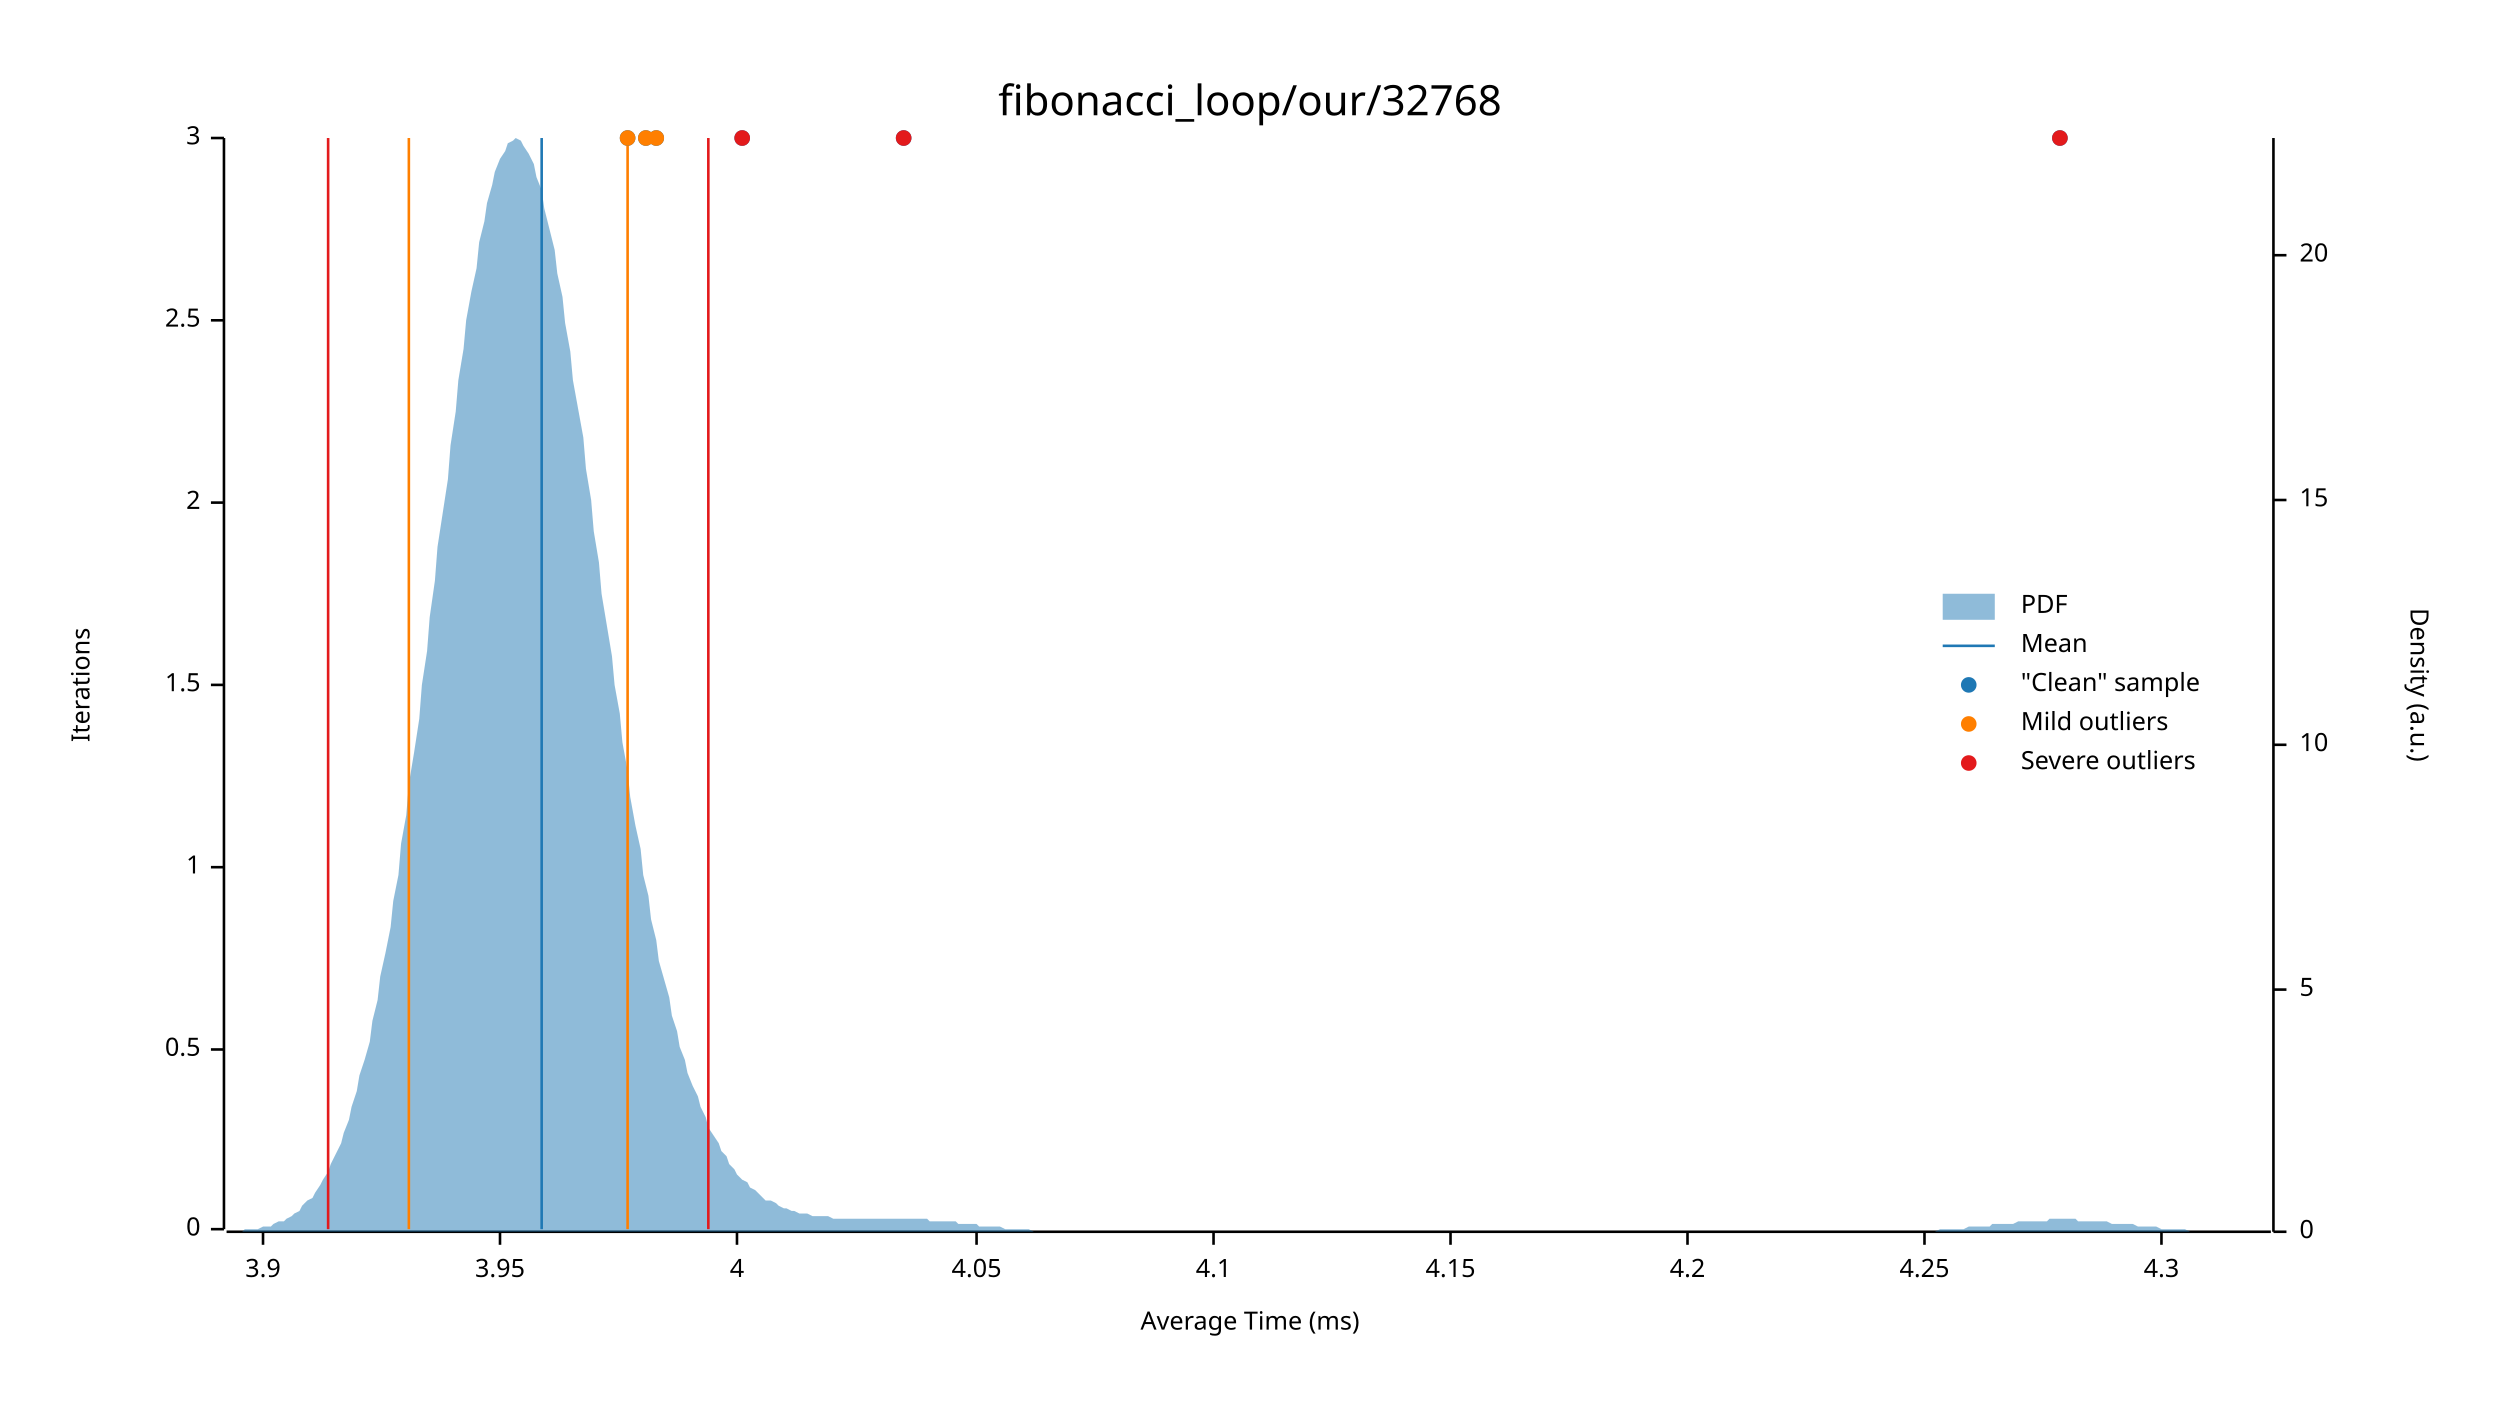
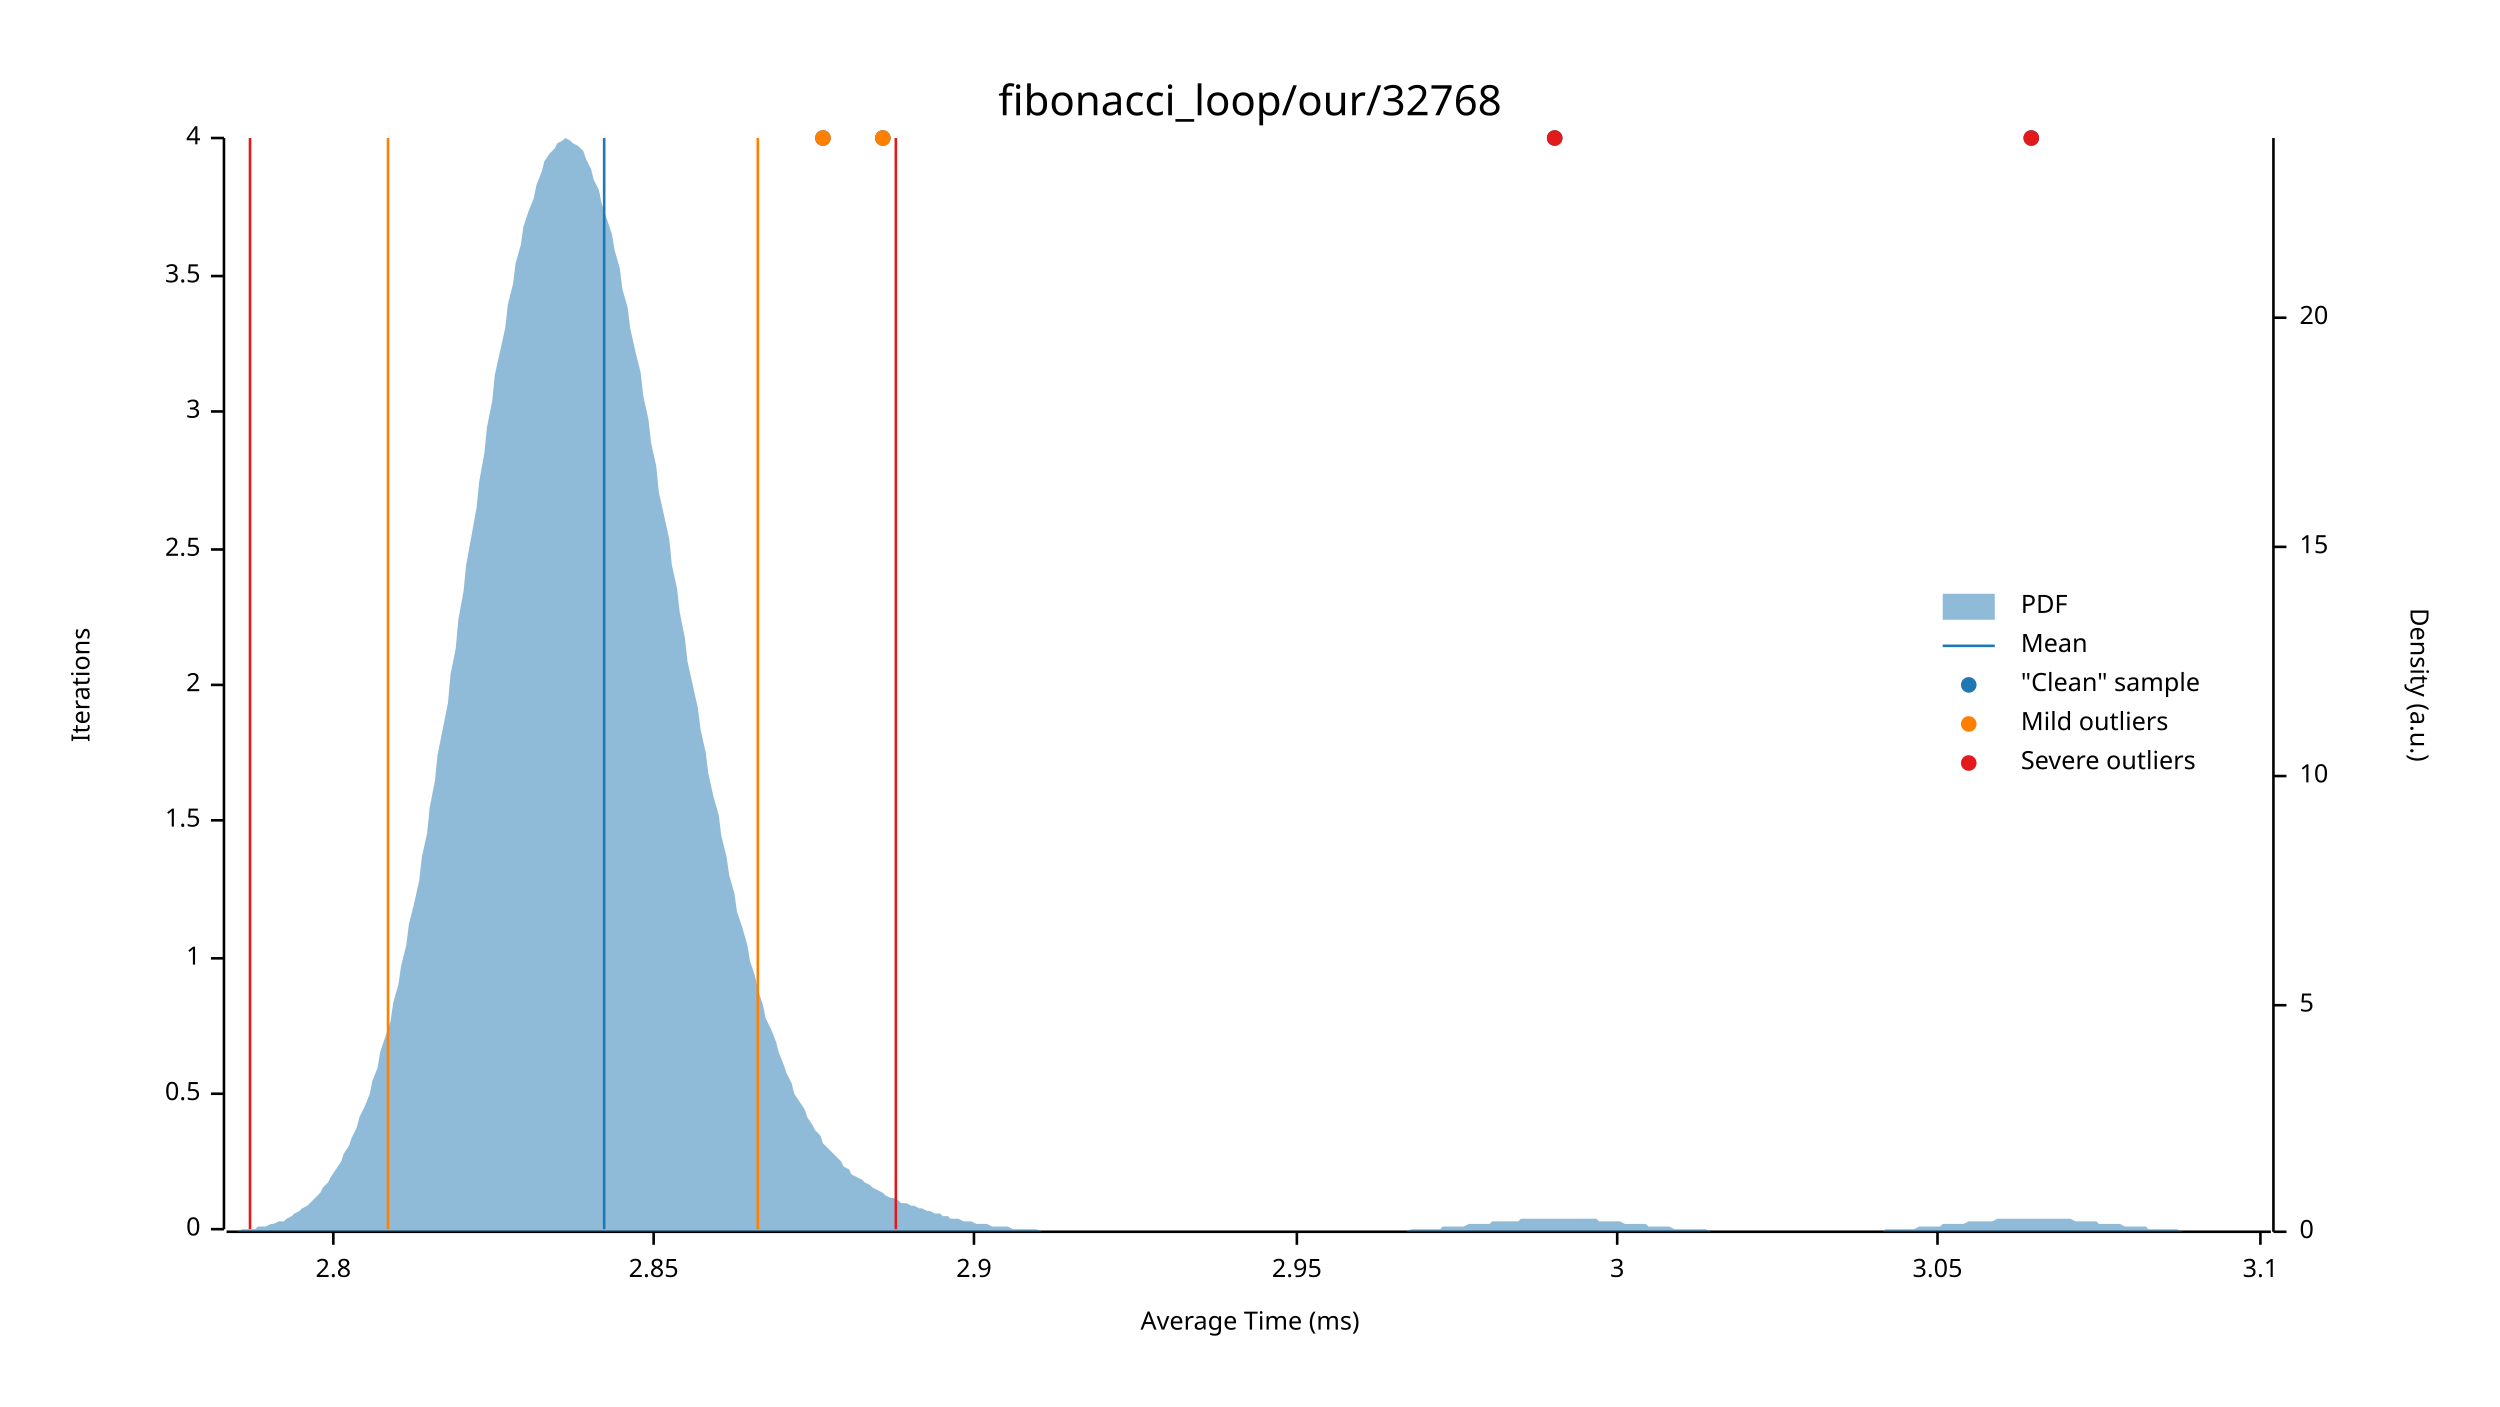
<svg xmlns="http://www.w3.org/2000/svg" width="960" height="540" viewBox="0 0 960 540">
  <text x="480" y="32" dy="0.76em" text-anchor="middle" font-family="sans-serif" font-size="16.129" opacity="1" fill="#000000">
fibonacci_loop/our/32768
</text>
  <text x="27" y="263" dy="0.76em" text-anchor="middle" font-family="sans-serif" font-size="9.677" opacity="1" fill="#000000" transform="rotate(270, 27, 263)">
Iterations
</text>
  <text x="480" y="513" dy="-0.5ex" text-anchor="middle" font-family="sans-serif" font-size="9.677" opacity="1" fill="#000000">
Average Time (ms)
</text>
  <polyline fill="none" opacity="1" stroke="#000000" stroke-width="1" points="86,53 86,472 " />
  <text x="77" y="472" dy="0.5ex" text-anchor="end" font-family="sans-serif" font-size="9.677" opacity="1" fill="#000000">
0
</text>
  <polyline fill="none" opacity="1" stroke="#000000" stroke-width="1" points="81,472 86,472 " />
-   <text x="77" y="403" dy="0.5ex" text-anchor="end" font-family="sans-serif" font-size="9.677" opacity="1" fill="#000000">
+   <text x="77" y="420" dy="0.5ex" text-anchor="end" font-family="sans-serif" font-size="9.677" opacity="1" fill="#000000">
0.5
</text>
-   <polyline fill="none" opacity="1" stroke="#000000" stroke-width="1" points="81,403 86,403 " />
-   <text x="77" y="333" dy="0.5ex" text-anchor="end" font-family="sans-serif" font-size="9.677" opacity="1" fill="#000000">
+   <polyline fill="none" opacity="1" stroke="#000000" stroke-width="1" points="81,420 86,420 " />
+   <text x="77" y="368" dy="0.5ex" text-anchor="end" font-family="sans-serif" font-size="9.677" opacity="1" fill="#000000">
1
</text>
-   <polyline fill="none" opacity="1" stroke="#000000" stroke-width="1" points="81,333 86,333 " />
-   <text x="77" y="263" dy="0.5ex" text-anchor="end" font-family="sans-serif" font-size="9.677" opacity="1" fill="#000000">
+   <polyline fill="none" opacity="1" stroke="#000000" stroke-width="1" points="81,368 86,368 " />
+   <text x="77" y="315" dy="0.5ex" text-anchor="end" font-family="sans-serif" font-size="9.677" opacity="1" fill="#000000">
1.5
</text>
-   <polyline fill="none" opacity="1" stroke="#000000" stroke-width="1" points="81,263 86,263 " />
-   <text x="77" y="193" dy="0.5ex" text-anchor="end" font-family="sans-serif" font-size="9.677" opacity="1" fill="#000000">
+   <polyline fill="none" opacity="1" stroke="#000000" stroke-width="1" points="81,315 86,315 " />
+   <text x="77" y="263" dy="0.5ex" text-anchor="end" font-family="sans-serif" font-size="9.677" opacity="1" fill="#000000">
2
</text>
-   <polyline fill="none" opacity="1" stroke="#000000" stroke-width="1" points="81,193 86,193 " />
-   <text x="77" y="123" dy="0.5ex" text-anchor="end" font-family="sans-serif" font-size="9.677" opacity="1" fill="#000000">
+   <polyline fill="none" opacity="1" stroke="#000000" stroke-width="1" points="81,263 86,263 " />
+   <text x="77" y="211" dy="0.5ex" text-anchor="end" font-family="sans-serif" font-size="9.677" opacity="1" fill="#000000">
2.5
</text>
-   <polyline fill="none" opacity="1" stroke="#000000" stroke-width="1" points="81,123 86,123 " />
+   <polyline fill="none" opacity="1" stroke="#000000" stroke-width="1" points="81,211 86,211 " />
+   <text x="77" y="158" dy="0.5ex" text-anchor="end" font-family="sans-serif" font-size="9.677" opacity="1" fill="#000000">
+ 3
+ </text>
+   <polyline fill="none" opacity="1" stroke="#000000" stroke-width="1" points="81,158 86,158 " />
+   <text x="77" y="106" dy="0.5ex" text-anchor="end" font-family="sans-serif" font-size="9.677" opacity="1" fill="#000000">
+ 3.5
+ </text>
+   <polyline fill="none" opacity="1" stroke="#000000" stroke-width="1" points="81,106 86,106 " />
  <text x="77" y="53" dy="0.5ex" text-anchor="end" font-family="sans-serif" font-size="9.677" opacity="1" fill="#000000">
- 3
+ 4
</text>
  <polyline fill="none" opacity="1" stroke="#000000" stroke-width="1" points="81,53 86,53 " />
  <polyline fill="none" opacity="1" stroke="#000000" stroke-width="1" points="87,473 872,473 " />
-   <text x="101" y="483" dy="0.76em" text-anchor="middle" font-family="sans-serif" font-size="9.677" opacity="1" fill="#000000">
- 3.9
+   <text x="128" y="483" dy="0.76em" text-anchor="middle" font-family="sans-serif" font-size="9.677" opacity="1" fill="#000000">
+ 2.8
</text>
-   <polyline fill="none" opacity="1" stroke="#000000" stroke-width="1" points="101,473 101,478 " />
-   <text x="192" y="483" dy="0.76em" text-anchor="middle" font-family="sans-serif" font-size="9.677" opacity="1" fill="#000000">
- 3.95
+   <polyline fill="none" opacity="1" stroke="#000000" stroke-width="1" points="128,473 128,478 " />
+   <text x="251" y="483" dy="0.76em" text-anchor="middle" font-family="sans-serif" font-size="9.677" opacity="1" fill="#000000">
+ 2.85
</text>
-   <polyline fill="none" opacity="1" stroke="#000000" stroke-width="1" points="192,473 192,478 " />
-   <text x="283" y="483" dy="0.76em" text-anchor="middle" font-family="sans-serif" font-size="9.677" opacity="1" fill="#000000">
- 4
+   <polyline fill="none" opacity="1" stroke="#000000" stroke-width="1" points="251,473 251,478 " />
+   <text x="374" y="483" dy="0.76em" text-anchor="middle" font-family="sans-serif" font-size="9.677" opacity="1" fill="#000000">
+ 2.9
</text>
-   <polyline fill="none" opacity="1" stroke="#000000" stroke-width="1" points="283,473 283,478 " />
-   <text x="375" y="483" dy="0.76em" text-anchor="middle" font-family="sans-serif" font-size="9.677" opacity="1" fill="#000000">
- 4.05
+   <polyline fill="none" opacity="1" stroke="#000000" stroke-width="1" points="374,473 374,478 " />
+   <text x="498" y="483" dy="0.76em" text-anchor="middle" font-family="sans-serif" font-size="9.677" opacity="1" fill="#000000">
+ 2.95
</text>
-   <polyline fill="none" opacity="1" stroke="#000000" stroke-width="1" points="375,473 375,478 " />
-   <text x="466" y="483" dy="0.76em" text-anchor="middle" font-family="sans-serif" font-size="9.677" opacity="1" fill="#000000">
- 4.1
+   <polyline fill="none" opacity="1" stroke="#000000" stroke-width="1" points="498,473 498,478 " />
+   <text x="621" y="483" dy="0.76em" text-anchor="middle" font-family="sans-serif" font-size="9.677" opacity="1" fill="#000000">
+ 3
</text>
-   <polyline fill="none" opacity="1" stroke="#000000" stroke-width="1" points="466,473 466,478 " />
-   <text x="557" y="483" dy="0.76em" text-anchor="middle" font-family="sans-serif" font-size="9.677" opacity="1" fill="#000000">
- 4.15
+   <polyline fill="none" opacity="1" stroke="#000000" stroke-width="1" points="621,473 621,478 " />
+   <text x="744" y="483" dy="0.76em" text-anchor="middle" font-family="sans-serif" font-size="9.677" opacity="1" fill="#000000">
+ 3.05
</text>
-   <polyline fill="none" opacity="1" stroke="#000000" stroke-width="1" points="557,473 557,478 " />
-   <text x="648" y="483" dy="0.76em" text-anchor="middle" font-family="sans-serif" font-size="9.677" opacity="1" fill="#000000">
- 4.2
+   <polyline fill="none" opacity="1" stroke="#000000" stroke-width="1" points="744,473 744,478 " />
+   <text x="868" y="483" dy="0.76em" text-anchor="middle" font-family="sans-serif" font-size="9.677" opacity="1" fill="#000000">
+ 3.1
</text>
-   <polyline fill="none" opacity="1" stroke="#000000" stroke-width="1" points="648,473 648,478 " />
-   <text x="739" y="483" dy="0.76em" text-anchor="middle" font-family="sans-serif" font-size="9.677" opacity="1" fill="#000000">
- 4.25
- </text>
-   <polyline fill="none" opacity="1" stroke="#000000" stroke-width="1" points="739,473 739,478 " />
-   <text x="830" y="483" dy="0.76em" text-anchor="middle" font-family="sans-serif" font-size="9.677" opacity="1" fill="#000000">
- 4.3
- </text>
-   <polyline fill="none" opacity="1" stroke="#000000" stroke-width="1" points="830,473 830,478 " />
+   <polyline fill="none" opacity="1" stroke="#000000" stroke-width="1" points="868,473 868,478 " />
  <text x="933" y="263" dy="0.76em" text-anchor="middle" font-family="sans-serif" font-size="9.677" opacity="1" fill="#000000" transform="rotate(90, 933, 263)">
Density (a.u.)
</text>
  <polyline fill="none" opacity="1" stroke="#000000" stroke-width="1" points="873,53 873,473 " />
  <text x="883" y="473" dy="0.5ex" text-anchor="start" font-family="sans-serif" font-size="9.677" opacity="1" fill="#000000">
0
</text>
  <polyline fill="none" opacity="1" stroke="#000000" stroke-width="1" points="873,473 878,473 " />
-   <text x="883" y="380" dy="0.5ex" text-anchor="start" font-family="sans-serif" font-size="9.677" opacity="1" fill="#000000">
+   <text x="883" y="386" dy="0.5ex" text-anchor="start" font-family="sans-serif" font-size="9.677" opacity="1" fill="#000000">
5
</text>
-   <polyline fill="none" opacity="1" stroke="#000000" stroke-width="1" points="873,380 878,380 " />
-   <text x="883" y="286" dy="0.5ex" text-anchor="start" font-family="sans-serif" font-size="9.677" opacity="1" fill="#000000">
+   <polyline fill="none" opacity="1" stroke="#000000" stroke-width="1" points="873,386 878,386 " />
+   <text x="883" y="298" dy="0.5ex" text-anchor="start" font-family="sans-serif" font-size="9.677" opacity="1" fill="#000000">
10
</text>
-   <polyline fill="none" opacity="1" stroke="#000000" stroke-width="1" points="873,286 878,286 " />
-   <text x="883" y="192" dy="0.5ex" text-anchor="start" font-family="sans-serif" font-size="9.677" opacity="1" fill="#000000">
+   <polyline fill="none" opacity="1" stroke="#000000" stroke-width="1" points="873,298 878,298 " />
+   <text x="883" y="210" dy="0.5ex" text-anchor="start" font-family="sans-serif" font-size="9.677" opacity="1" fill="#000000">
15
</text>
-   <polyline fill="none" opacity="1" stroke="#000000" stroke-width="1" points="873,192 878,192 " />
-   <text x="883" y="98" dy="0.5ex" text-anchor="start" font-family="sans-serif" font-size="9.677" opacity="1" fill="#000000">
+   <polyline fill="none" opacity="1" stroke="#000000" stroke-width="1" points="873,210 878,210 " />
+   <text x="883" y="122" dy="0.5ex" text-anchor="start" font-family="sans-serif" font-size="9.677" opacity="1" fill="#000000">
20
</text>
-   <polyline fill="none" opacity="1" stroke="#000000" stroke-width="1" points="873,98 878,98 " />
-   <polygon opacity="0.5" fill="#1F78B4" points="87,473 88,473 90,473 91,473 93,473 94,472 96,472 98,472 99,472 101,471 102,471 104,471 105,470 107,469 109,469 110,468 112,467 113,466 115,465 116,463 118,461 120,460 121,458 123,455 124,453 126,450 127,447 129,443 131,439 132,435 134,430 135,425 137,419 138,413 140,407 142,400 143,392 145,384 146,375 148,366 150,356 151,346 153,336 154,324 156,313 157,301 159,289 161,276 162,263 164,250 165,237 167,223 168,210 170,197 172,184 173,171 175,158 176,146 178,134 179,123 181,112 183,103 184,93 186,85 187,78 189,71 190,66 192,61 194,58 195,55 197,54 198,53 200,54 201,56 203,59 205,63 206,68 208,73 209,80 211,88 213,96 214,105 216,114 217,124 219,135 220,146 222,157 224,168 225,180 227,192 228,204 230,216 231,228 233,240 235,252 236,263 238,274 239,285 241,296 242,306 244,317 246,326 247,336 249,344 250,353 252,361 253,369 255,376 257,383 258,390 260,396 261,402 263,407 264,412 266,417 268,421 269,425 271,429 272,433 274,436 276,439 277,442 279,444 280,447 282,449 283,451 285,453 287,454 288,456 290,457 291,458 293,460 294,461 296,461 298,462 299,463 301,464 302,464 304,465 305,465 307,466 309,466 310,466 312,467 313,467 315,467 316,467 318,467 320,468 321,468 323,468 324,468 326,468 327,468 329,468 331,468 332,468 334,468 335,468 337,468 339,468 340,468 342,468 343,468 345,468 346,468 348,468 350,468 351,468 353,468 354,468 356,468 357,469 359,469 361,469 362,469 364,469 365,469 367,469 368,470 370,470 372,470 373,470 375,470 376,471 378,471 379,471 381,471 383,471 384,471 386,472 387,472 389,472 391,472 392,472 394,472 395,472 397,473 398,473 400,473 402,473 403,473 405,473 406,473 408,473 409,473 411,473 413,473 414,473 416,473 417,473 419,473 420,473 422,473 424,473 425,473 427,473 428,473 430,473 431,473 433,473 435,473 436,473 438,473 439,473 441,473 442,473 444,473 446,473 447,473 449,473 450,473 452,473 454,473 455,473 457,473 458,473 460,473 461,473 463,473 465,473 466,473 468,473 469,473 471,473 472,473 474,473 476,473 477,473 479,473 480,473 482,473 483,473 485,473 487,473 488,473 490,473 491,473 493,473 494,473 496,473 498,473 499,473 501,473 502,473 504,473 505,473 507,473 509,473 510,473 512,473 513,473 515,473 517,473 518,473 520,473 521,473 523,473 524,473 526,473 528,473 529,473 531,473 532,473 534,473 535,473 537,473 539,473 540,473 542,473 543,473 545,473 546,473 548,473 550,473 551,473 553,473 554,473 556,473 557,473 559,473 561,473 562,473 564,473 565,473 567,473 568,473 570,473 572,473 573,473 575,473 576,473 578,473 580,473 581,473 583,473 584,473 586,473 587,473 589,473 591,473 592,473 594,473 595,473 597,473 598,473 600,473 602,473 603,473 605,473 606,473 608,473 609,473 611,473 613,473 614,473 616,473 617,473 619,473 620,473 622,473 624,473 625,473 627,473 628,473 630,473 632,473 633,473 635,473 636,473 638,473 639,473 641,473 643,473 644,473 646,473 647,473 649,473 650,473 652,473 654,473 655,473 657,473 658,473 660,473 661,473 663,473 665,473 666,473 668,473 669,473 671,473 672,473 674,473 676,473 677,473 679,473 680,473 682,473 683,473 685,473 687,473 688,473 690,473 691,473 693,473 695,473 696,473 698,473 699,473 701,473 702,473 704,473 706,473 707,473 709,473 710,473 712,473 713,473 715,473 717,473 718,473 720,473 721,473 723,473 724,473 726,473 728,473 729,473 731,473 732,473 734,473 735,473 737,473 739,473 740,473 742,473 743,473 745,472 746,472 748,472 750,472 751,472 753,472 754,472 756,471 758,471 759,471 761,471 762,471 764,471 765,470 767,470 769,470 770,470 772,470 773,470 775,469 776,469 778,469 780,469 781,469 783,469 784,469 786,469 787,468 789,468 791,468 792,468 794,468 795,468 797,468 798,469 800,469 802,469 803,469 805,469 806,469 808,469 809,469 811,470 813,470 814,470 816,470 817,470 819,470 821,471 822,471 824,471 825,471 827,471 828,471 830,472 832,472 833,472 835,472 836,472 838,472 839,472 841,473 843,473 844,473 846,473 847,473 849,473 850,473 852,473 854,473 855,473 857,473 858,473 860,473 861,473 863,473 865,473 866,473 868,473 869,473 871,473 873,473 873,473 87,473 " />
-   <polyline fill="none" opacity="1" stroke="#1F78B4" stroke-width="1" points="208,472 208,53 " />
-   <polyline fill="none" opacity="1" stroke="#FF7F00" stroke-width="1" points="157,472 157,53 " />
-   <polyline fill="none" opacity="1" stroke="#FF7F00" stroke-width="1" points="241,472 241,53 " />
-   <polyline fill="none" opacity="1" stroke="#E31A1C" stroke-width="1" points="126,472 126,53 " />
-   <polyline fill="none" opacity="1" stroke="#E31A1C" stroke-width="1" points="272,472 272,53 " />
-   <circle cx="252" cy="53" r="3" opacity="1" fill="#1F78B4" stroke="none" stroke-width="1" />
-   <circle cx="248" cy="53" r="3" opacity="1" fill="#1F78B4" stroke="none" stroke-width="1" />
-   <circle cx="285" cy="53" r="3" opacity="1" fill="#1F78B4" stroke="none" stroke-width="1" />
-   <circle cx="241" cy="53" r="3" opacity="1" fill="#1F78B4" stroke="none" stroke-width="1" />
-   <circle cx="347" cy="53" r="3" opacity="1" fill="#1F78B4" stroke="none" stroke-width="1" />
-   <circle cx="791" cy="53" r="3" opacity="1" fill="#1F78B4" stroke="none" stroke-width="1" />
-   <circle cx="252" cy="53" r="3" opacity="1" fill="#FF7F00" stroke="none" stroke-width="1" />
-   <circle cx="248" cy="53" r="3" opacity="1" fill="#FF7F00" stroke="none" stroke-width="1" />
-   <circle cx="241" cy="53" r="3" opacity="1" fill="#FF7F00" stroke="none" stroke-width="1" />
-   <circle cx="285" cy="53" r="3" opacity="1" fill="#E31A1C" stroke="none" stroke-width="1" />
-   <circle cx="347" cy="53" r="3" opacity="1" fill="#E31A1C" stroke="none" stroke-width="1" />
-   <circle cx="791" cy="53" r="3" opacity="1" fill="#E31A1C" stroke="none" stroke-width="1" />
+   <polyline fill="none" opacity="1" stroke="#000000" stroke-width="1" points="873,122 878,122 " />
+   <polygon opacity="0.5" fill="#1F78B4" points="87,473 88,473 90,473 91,473 93,472 94,472 96,472 98,472 99,471 101,471 102,471 104,470 105,470 107,469 109,469 110,468 112,467 113,466 115,465 116,464 118,463 120,461 121,460 123,458 124,456 126,454 127,452 129,449 131,446 132,443 134,440 135,437 137,433 138,429 140,425 142,420 143,415 145,410 146,404 148,398 150,392 151,385 153,378 154,371 156,363 157,355 159,347 161,338 162,329 164,320 165,310 167,300 168,290 170,280 172,270 173,259 175,249 176,238 178,227 179,217 181,206 183,195 184,185 186,174 187,164 189,154 190,144 192,135 194,126 195,117 197,109 198,101 200,94 201,87 203,81 205,76 206,71 208,66 209,62 211,59 213,57 214,55 216,54 217,53 219,54 220,55 222,56 224,58 225,61 227,65 228,69 230,73 231,78 233,84 235,90 236,96 238,103 239,111 241,118 242,126 244,135 246,143 247,152 249,161 250,170 252,179 253,189 255,198 257,207 258,217 260,226 261,235 263,245 264,254 266,263 268,272 269,280 271,289 272,297 274,306 276,313 277,321 279,329 280,336 282,343 283,350 285,356 287,363 288,369 290,375 291,380 293,386 294,391 296,395 298,400 299,404 301,409 302,412 304,416 305,420 307,423 309,426 310,429 312,432 313,434 315,436 316,439 318,441 320,443 321,444 323,446 324,448 326,449 327,451 329,452 331,453 332,454 334,455 335,456 337,457 339,458 340,459 342,460 343,460 345,461 346,462 348,462 350,463 351,463 353,464 354,464 356,465 357,465 359,466 361,466 362,467 364,467 365,468 367,468 368,468 370,469 372,469 373,469 375,470 376,470 378,470 379,470 381,471 383,471 384,471 386,471 387,471 389,472 391,472 392,472 394,472 395,472 397,472 398,472 400,473 402,473 403,473 405,473 406,473 408,473 409,473 411,473 413,473 414,473 416,473 417,473 419,473 420,473 422,473 424,473 425,473 427,473 428,473 430,473 431,473 433,473 435,473 436,473 438,473 439,473 441,473 442,473 444,473 446,473 447,473 449,473 450,473 452,473 454,473 455,473 457,473 458,473 460,473 461,473 463,473 465,473 466,473 468,473 469,473 471,473 472,473 474,473 476,473 477,473 479,473 480,473 482,473 483,473 485,473 487,473 488,473 490,473 491,473 493,473 494,473 496,473 498,473 499,473 501,473 502,473 504,473 505,473 507,473 509,473 510,473 512,473 513,473 515,473 517,473 518,473 520,473 521,473 523,473 524,473 526,473 528,473 529,473 531,473 532,473 534,473 535,473 537,473 539,473 540,473 542,472 543,472 545,472 546,472 548,472 550,472 551,472 553,472 554,471 556,471 557,471 559,471 561,471 562,471 564,470 565,470 567,470 568,470 570,470 572,470 573,469 575,469 576,469 578,469 580,469 581,469 583,469 584,468 586,468 587,468 589,468 591,468 592,468 594,468 595,468 597,468 598,468 600,468 602,468 603,468 605,468 606,468 608,468 609,468 611,468 613,468 614,469 616,469 617,469 619,469 620,469 622,469 624,470 625,470 627,470 628,470 630,470 632,470 633,471 635,471 636,471 638,471 639,471 641,471 643,472 644,472 646,472 647,472 649,472 650,472 652,472 654,472 655,472 657,473 658,473 660,473 661,473 663,473 665,473 666,473 668,473 669,473 671,473 672,473 674,473 676,473 677,473 679,473 680,473 682,473 683,473 685,473 687,473 688,473 690,473 691,473 693,473 695,473 696,473 698,473 699,473 701,473 702,473 704,473 706,473 707,473 709,473 710,473 712,473 713,473 715,473 717,473 718,473 720,473 721,473 723,473 724,472 726,472 728,472 729,472 731,472 732,472 734,472 735,472 737,471 739,471 740,471 742,471 743,471 745,471 746,470 748,470 750,470 751,470 753,470 754,470 756,469 758,469 759,469 761,469 762,469 764,469 765,469 767,468 769,468 770,468 772,468 773,468 775,468 776,468 778,468 780,468 781,468 783,468 784,468 786,468 787,468 789,468 791,468 792,468 794,468 795,468 797,469 798,469 800,469 802,469 803,469 805,469 806,470 808,470 809,470 811,470 813,470 814,470 816,471 817,471 819,471 821,471 822,471 824,471 825,472 827,472 828,472 830,472 832,472 833,472 835,472 836,472 838,473 839,473 841,473 843,473 844,473 846,473 847,473 849,473 850,473 852,473 854,473 855,473 857,473 858,473 860,473 861,473 863,473 865,473 866,473 868,473 869,473 871,473 873,473 873,473 87,473 " />
+   <polyline fill="none" opacity="1" stroke="#1F78B4" stroke-width="1" points="232,472 232,53 " />
+   <polyline fill="none" opacity="1" stroke="#FF7F00" stroke-width="1" points="149,472 149,53 " />
+   <polyline fill="none" opacity="1" stroke="#FF7F00" stroke-width="1" points="291,472 291,53 " />
+   <polyline fill="none" opacity="1" stroke="#E31A1C" stroke-width="1" points="96,472 96,53 " />
+   <polyline fill="none" opacity="1" stroke="#E31A1C" stroke-width="1" points="344,472 344,53 " />
+   <circle cx="597" cy="53" r="3" opacity="1" fill="#1F78B4" stroke="none" stroke-width="1" />
+   <circle cx="316" cy="53" r="3" opacity="1" fill="#1F78B4" stroke="none" stroke-width="1" />
+   <circle cx="780" cy="53" r="3" opacity="1" fill="#1F78B4" stroke="none" stroke-width="1" />
+   <circle cx="339" cy="53" r="3" opacity="1" fill="#1F78B4" stroke="none" stroke-width="1" />
+   <circle cx="316" cy="53" r="3" opacity="1" fill="#FF7F00" stroke="none" stroke-width="1" />
+   <circle cx="339" cy="53" r="3" opacity="1" fill="#FF7F00" stroke="none" stroke-width="1" />
+   <circle cx="597" cy="53" r="3" opacity="1" fill="#E31A1C" stroke="none" stroke-width="1" />
+   <circle cx="780" cy="53" r="3" opacity="1" fill="#E31A1C" stroke="none" stroke-width="1" />
  <text x="776" y="228" dy="0.76em" text-anchor="start" font-family="sans-serif" font-size="9.677" opacity="1" fill="#000000">
PDF
</text>
  <text x="776" y="243" dy="0.76em" text-anchor="start" font-family="sans-serif" font-size="9.677" opacity="1" fill="#000000">
Mean
</text>
  <text x="776" y="258" dy="0.76em" text-anchor="start" font-family="sans-serif" font-size="9.677" opacity="1" fill="#000000">
"Clean" sample
</text>
  <text x="776" y="273" dy="0.76em" text-anchor="start" font-family="sans-serif" font-size="9.677" opacity="1" fill="#000000">
Mild outliers
</text>
  <text x="776" y="288" dy="0.76em" text-anchor="start" font-family="sans-serif" font-size="9.677" opacity="1" fill="#000000">
Severe outliers
</text>
  <rect x="746" y="228" width="20" height="10" opacity="0.5" fill="#1F78B4" stroke="none" />
  <polyline fill="none" opacity="1" stroke="#1F78B4" stroke-width="1" points="746,248 766,248 " />
  <circle cx="756" cy="263" r="3" opacity="1" fill="#1F78B4" stroke="none" stroke-width="1" />
  <circle cx="756" cy="278" r="3" opacity="1" fill="#FF7F00" stroke="none" stroke-width="1" />
  <circle cx="756" cy="293" r="3" opacity="1" fill="#E31A1C" stroke="none" stroke-width="1" />
</svg>
